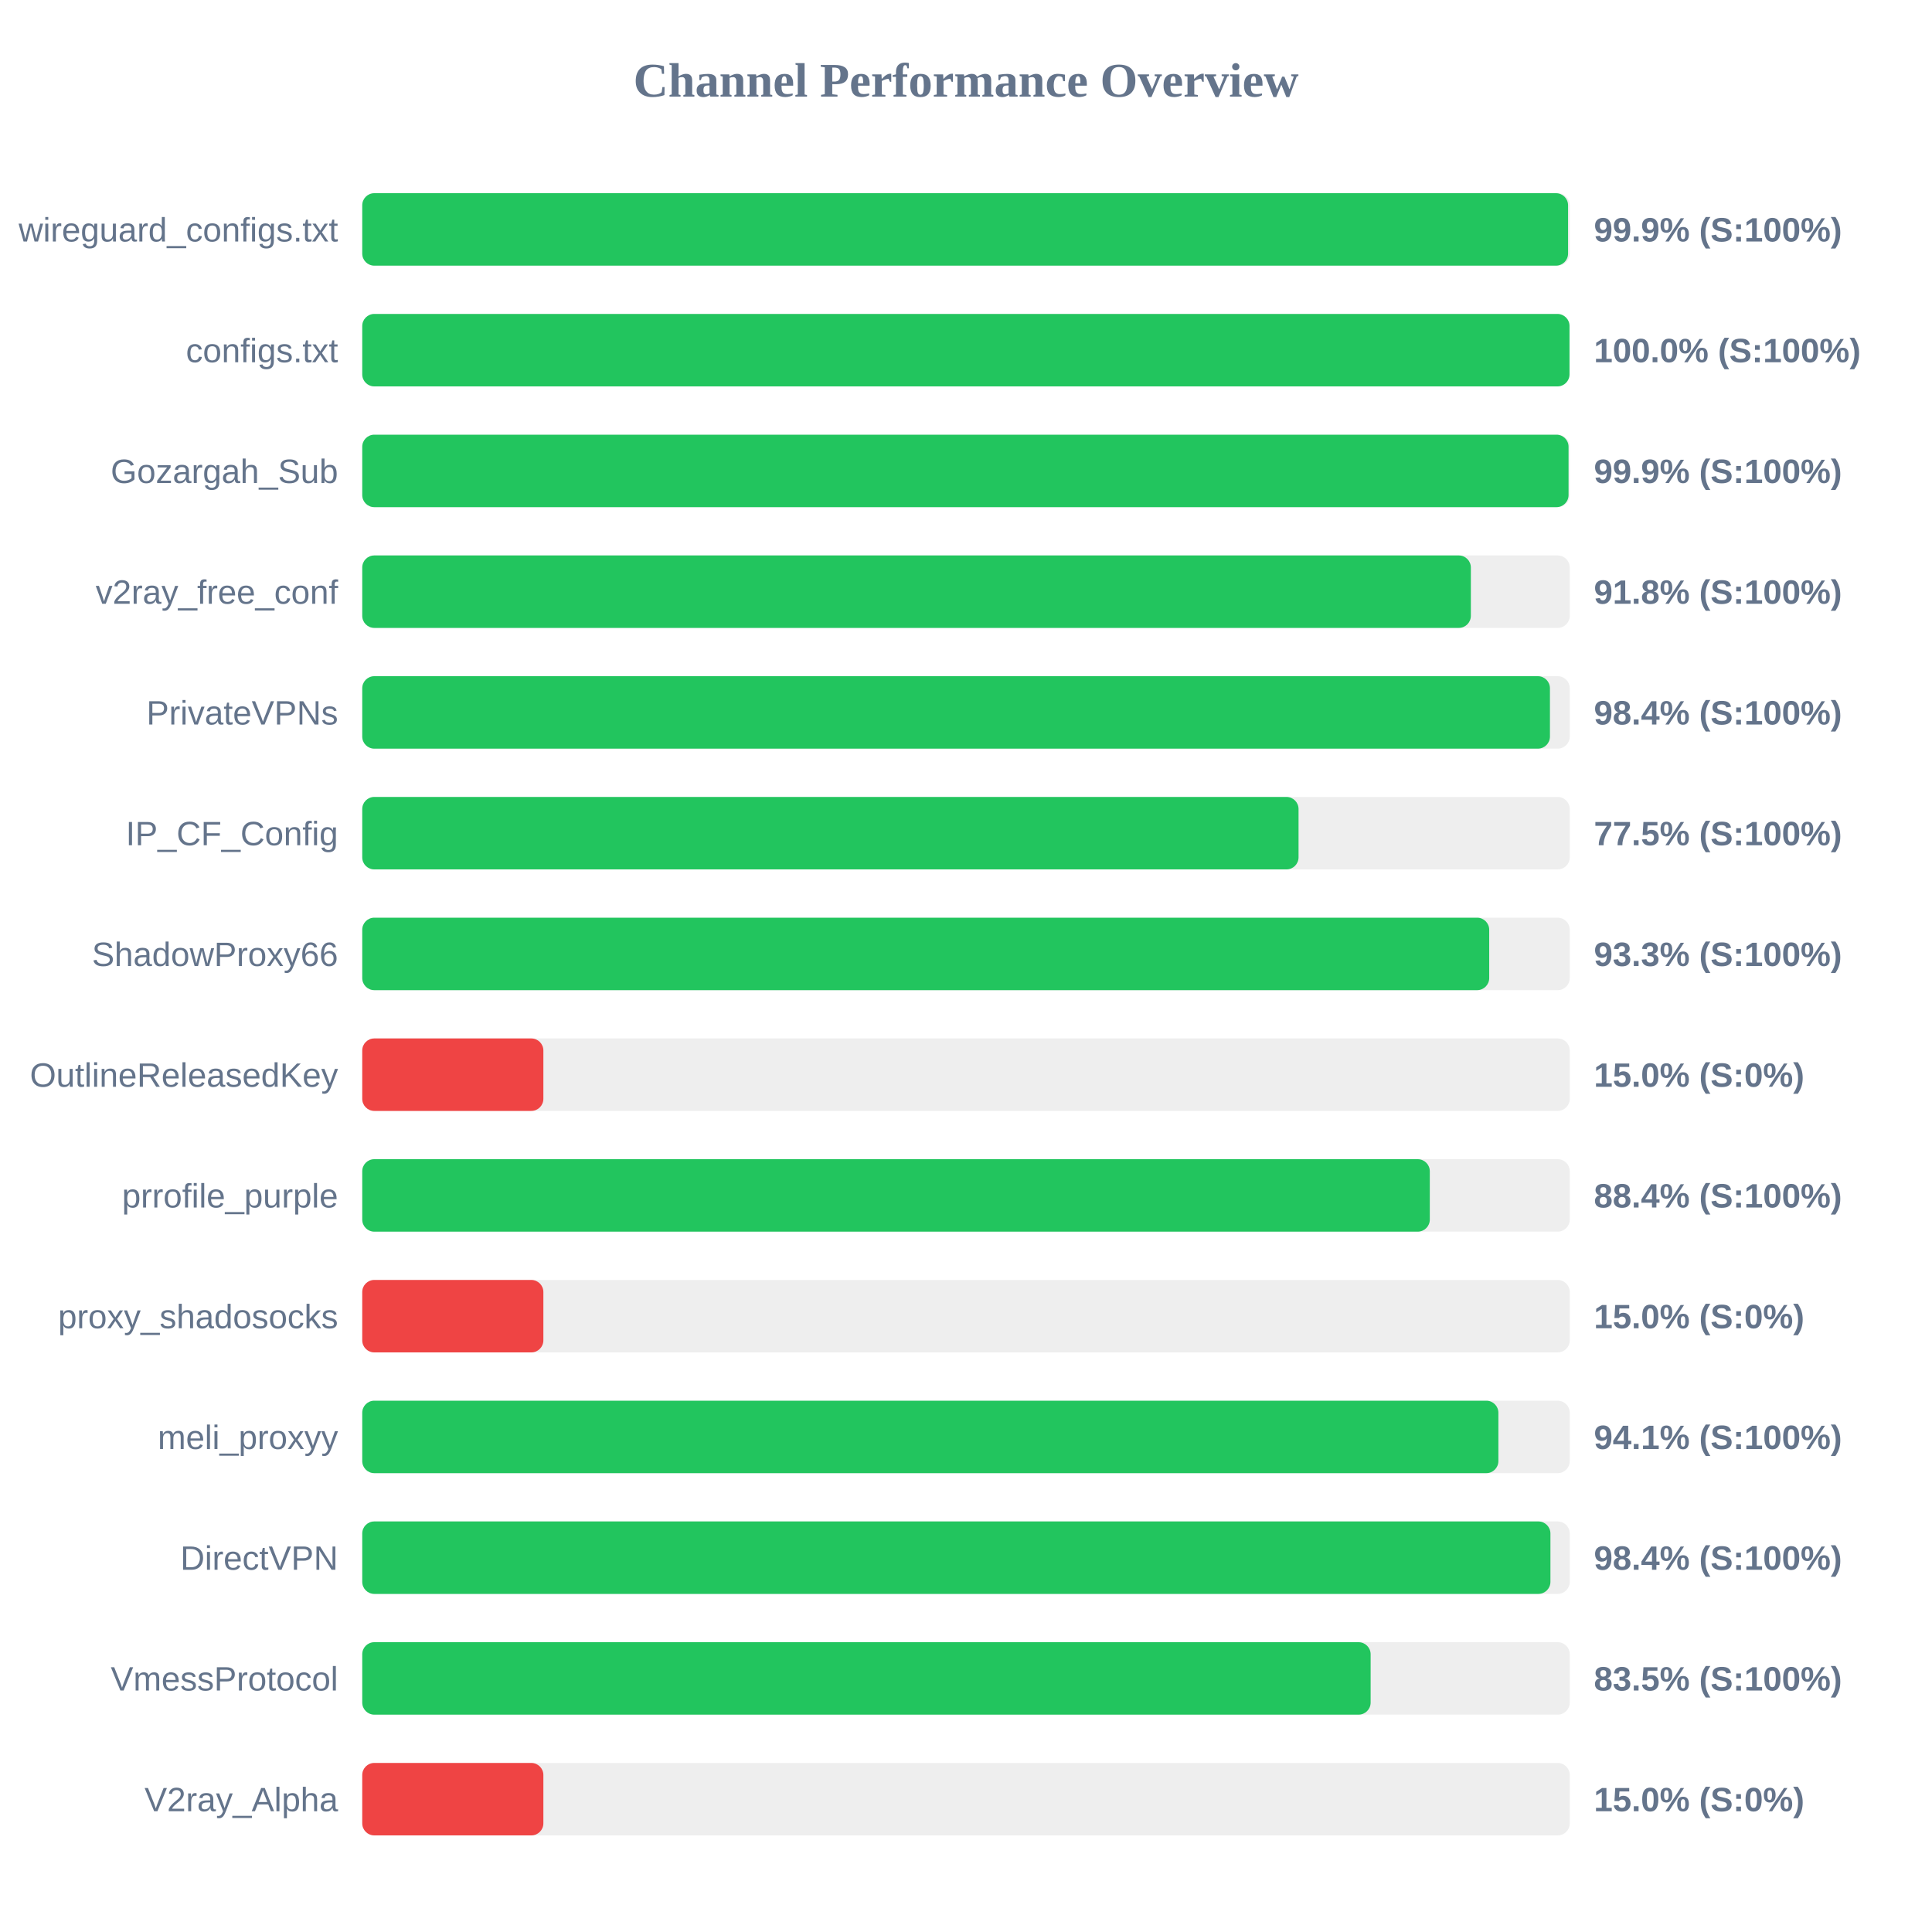
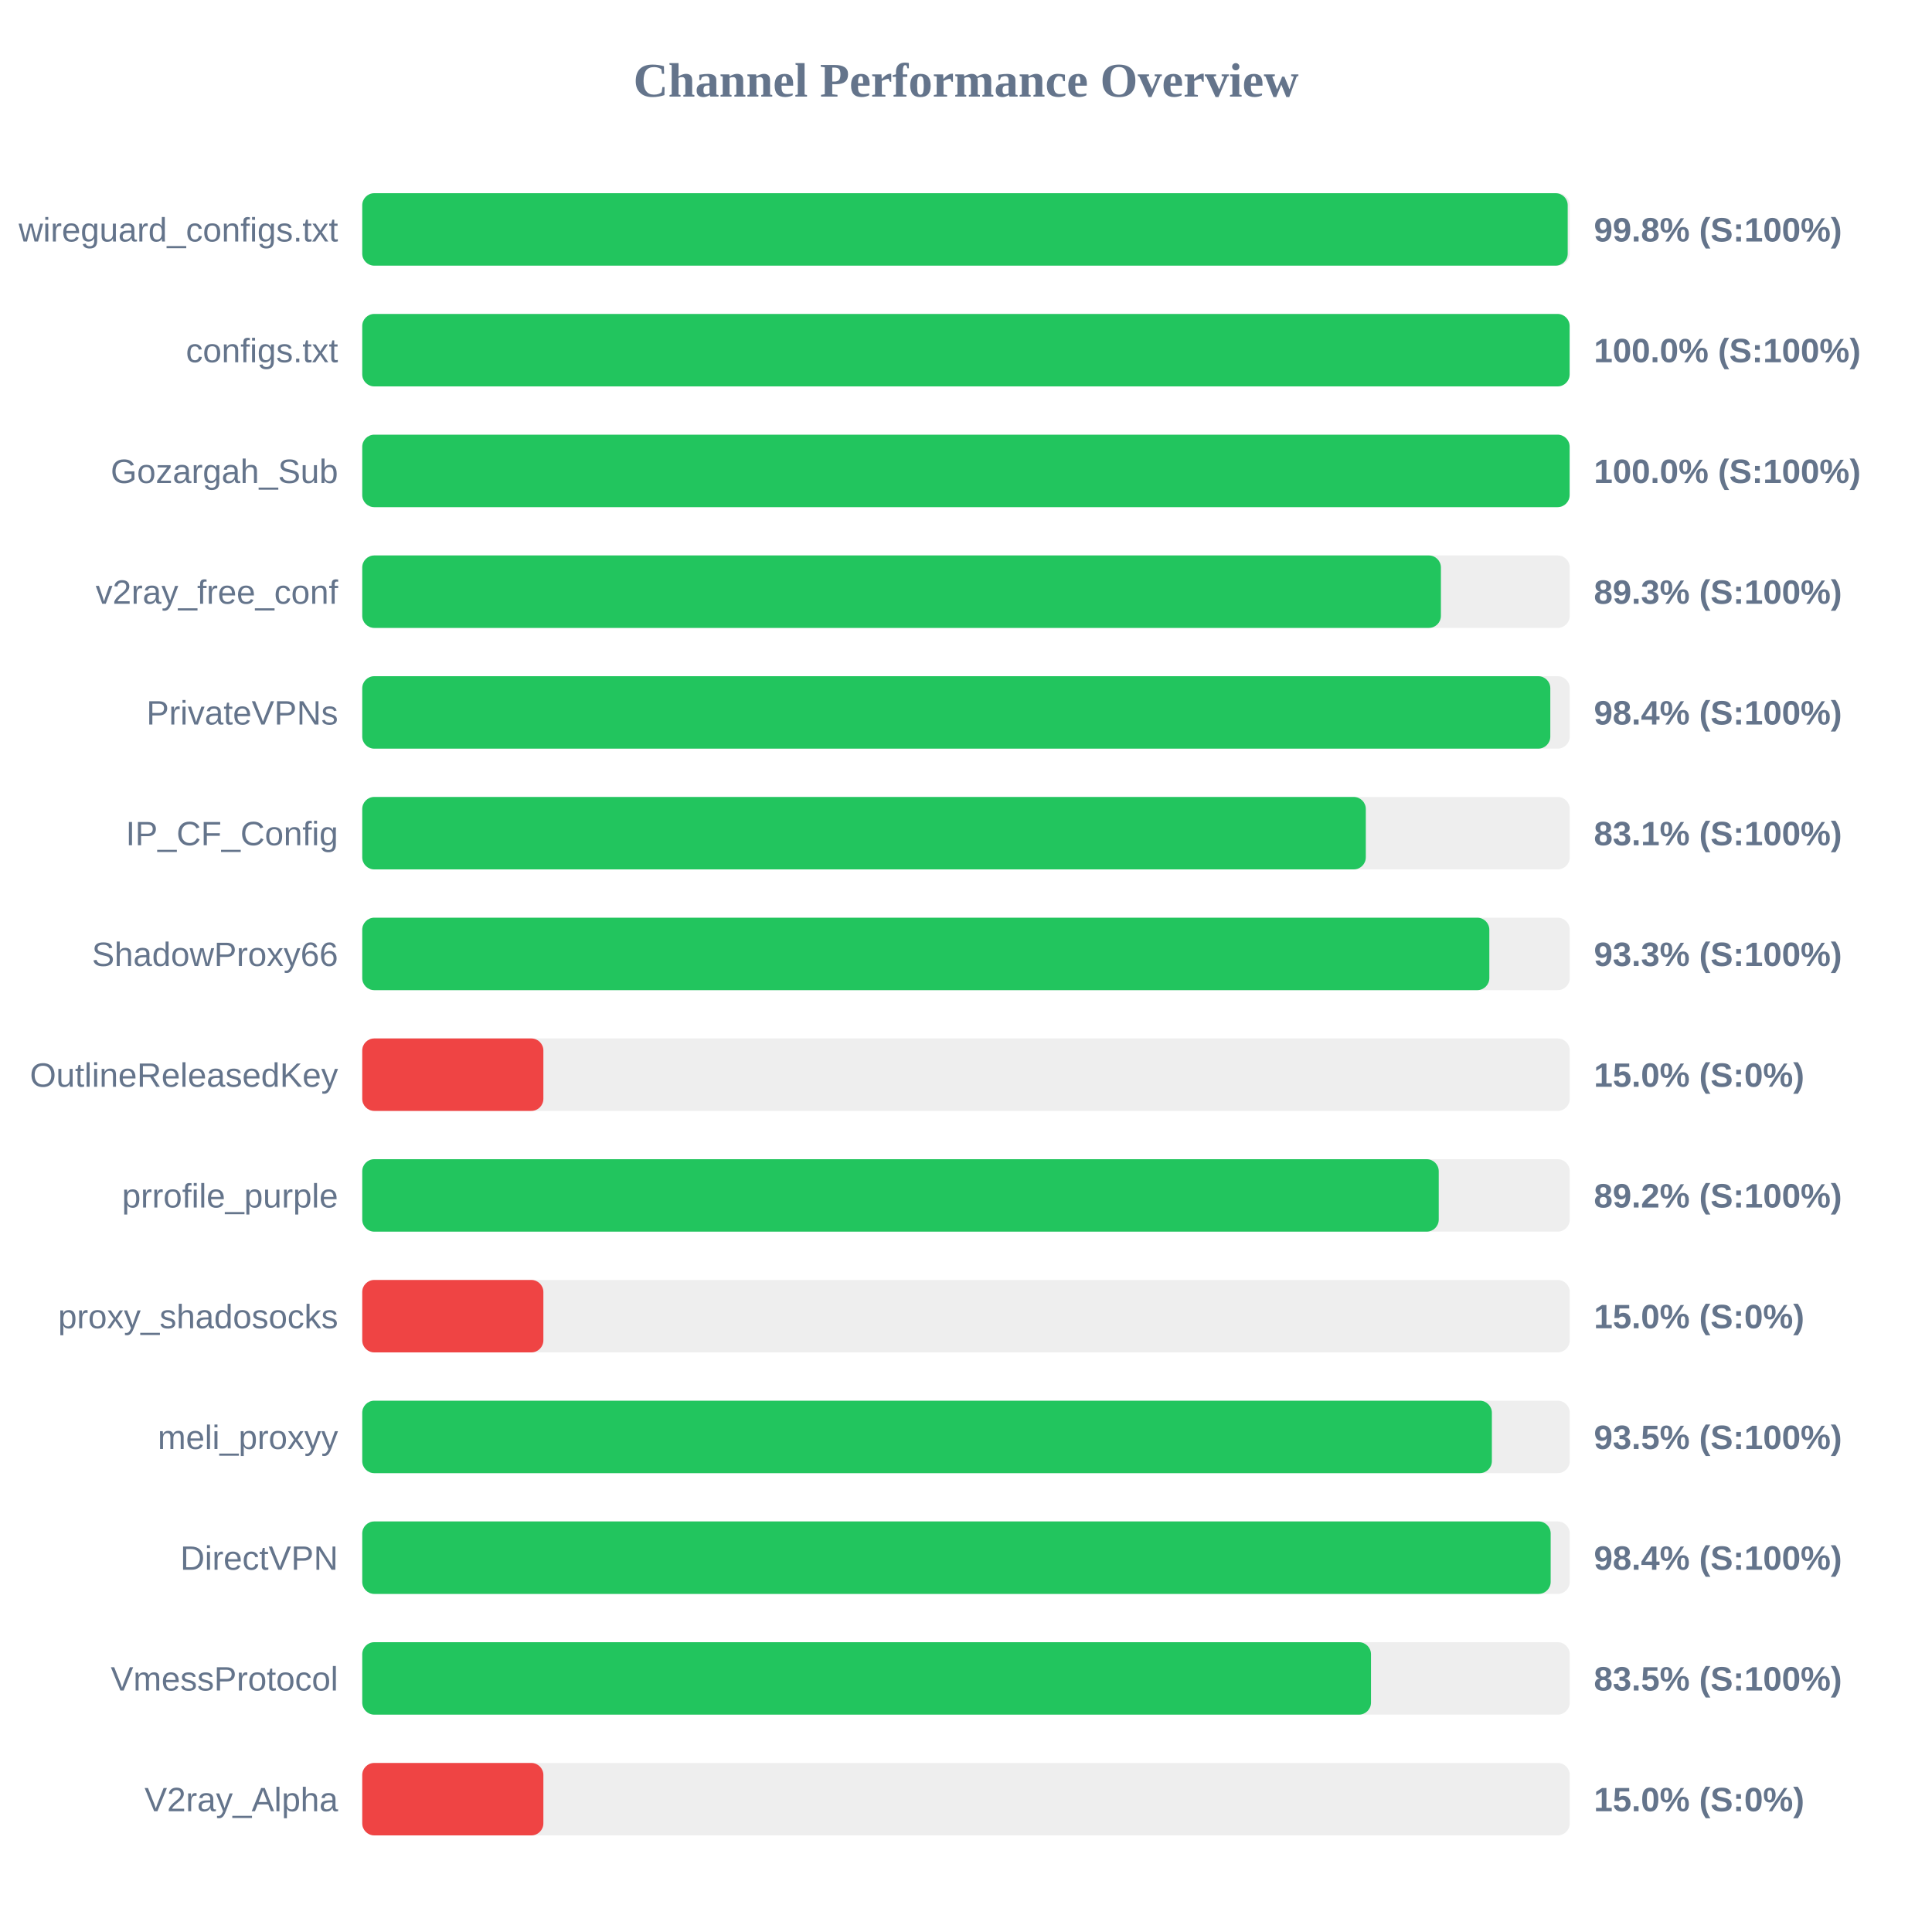
<svg xmlns="http://www.w3.org/2000/svg" width="800" height="800" version="1.1">
  <style>
        .row { font: 14px Arial; fill: #64748b; }
        .score { font: bold 14px Arial; fill: #64748b; }
    </style>
  <text x="400" y="40" text-anchor="middle" font-size="20px" font-weight="bold" fill="#64748b">Channel Performance Overview</text>
  <rect x="150" y="80" width="500" height="30" fill="#eee" rx="5" />
-   <rect x="150" y="80" width="499.3" height="30" fill="#22c55e" rx="5" />
+   <rect x="150" y="80" width="499.15" height="30" fill="#22c55e" rx="5" />
  <text x="140" y="100" text-anchor="end" class="row">wireguard_configs.txt</text>
-   <text x="660" y="100" text-anchor="start" class="score">99.9% (S:100%)</text>
+   <text x="660" y="100" text-anchor="start" class="score">99.8% (S:100%)</text>
  <rect x="150" y="130" width="500" height="30" fill="#eee" rx="5" />
-   <rect x="150" y="130" width="499.9" height="30" fill="#22c55e" rx="5" />
+   <rect x="150" y="130" width="499.95" height="30" fill="#22c55e" rx="5" />
  <text x="140" y="150" text-anchor="end" class="row">configs.txt</text>
  <text x="660" y="150" text-anchor="start" class="score">100.0% (S:100%)</text>
  <rect x="150" y="180" width="500" height="30" fill="#eee" rx="5" />
-   <rect x="150" y="180" width="499.5" height="30" fill="#22c55e" rx="5" />
+   <rect x="150" y="180" width="499.95" height="30" fill="#22c55e" rx="5" />
  <text x="140" y="200" text-anchor="end" class="row">Gozargah_Sub</text>
-   <text x="660" y="200" text-anchor="start" class="score">99.9% (S:100%)</text>
+   <text x="660" y="200" text-anchor="start" class="score">100.0% (S:100%)</text>
  <rect x="150" y="230" width="500" height="30" fill="#eee" rx="5" />
-   <rect x="150" y="230" width="459.05" height="30" fill="#22c55e" rx="5" />
+   <rect x="150" y="230" width="446.65" height="30" fill="#22c55e" rx="5" />
  <text x="140" y="250" text-anchor="end" class="row">v2ray_free_conf</text>
-   <text x="660" y="250" text-anchor="start" class="score">91.8% (S:100%)</text>
+   <text x="660" y="250" text-anchor="start" class="score">89.3% (S:100%)</text>
  <rect x="150" y="280" width="500" height="30" fill="#eee" rx="5" />
-   <rect x="150" y="280" width="491.8" height="30" fill="#22c55e" rx="5" />
+   <rect x="150" y="280" width="491.95" height="30" fill="#22c55e" rx="5" />
  <text x="140" y="300" text-anchor="end" class="row">PrivateVPNs</text>
  <text x="660" y="300" text-anchor="start" class="score">98.4% (S:100%)</text>
  <rect x="150" y="330" width="500" height="30" fill="#eee" rx="5" />
-   <rect x="150" y="330" width="387.7" height="30" fill="#22c55e" rx="5" />
+   <rect x="150" y="330" width="415.55" height="30" fill="#22c55e" rx="5" />
  <text x="140" y="350" text-anchor="end" class="row">IP_CF_Config</text>
-   <text x="660" y="350" text-anchor="start" class="score">77.5% (S:100%)</text>
+   <text x="660" y="350" text-anchor="start" class="score">83.1% (S:100%)</text>
  <rect x="150" y="380" width="500" height="30" fill="#eee" rx="5" />
-   <rect x="150" y="380" width="466.65" height="30" fill="#22c55e" rx="5" />
+   <rect x="150" y="380" width="466.7" height="30" fill="#22c55e" rx="5" />
  <text x="140" y="400" text-anchor="end" class="row">ShadowProxy66</text>
  <text x="660" y="400" text-anchor="start" class="score">93.3% (S:100%)</text>
  <rect x="150" y="430" width="500" height="30" fill="#eee" rx="5" />
  <rect x="150" y="430" width="75.0" height="30" fill="#ef4444" rx="5" />
  <text x="140" y="450" text-anchor="end" class="row">OutlineReleasedKey</text>
  <text x="660" y="450" text-anchor="start" class="score">15.0% (S:0%)</text>
  <rect x="150" y="480" width="500" height="30" fill="#eee" rx="5" />
-   <rect x="150" y="480" width="442.05" height="30" fill="#22c55e" rx="5" />
+   <rect x="150" y="480" width="445.75" height="30" fill="#22c55e" rx="5" />
  <text x="140" y="500" text-anchor="end" class="row">prrofile_purple</text>
-   <text x="660" y="500" text-anchor="start" class="score">88.4% (S:100%)</text>
+   <text x="660" y="500" text-anchor="start" class="score">89.2% (S:100%)</text>
  <rect x="150" y="530" width="500" height="30" fill="#eee" rx="5" />
  <rect x="150" y="530" width="75.0" height="30" fill="#ef4444" rx="5" />
  <text x="140" y="550" text-anchor="end" class="row">proxy_shadosocks</text>
  <text x="660" y="550" text-anchor="start" class="score">15.0% (S:0%)</text>
  <rect x="150" y="580" width="500" height="30" fill="#eee" rx="5" />
-   <rect x="150" y="580" width="470.45" height="30" fill="#22c55e" rx="5" />
+   <rect x="150" y="580" width="467.75" height="30" fill="#22c55e" rx="5" />
  <text x="140" y="600" text-anchor="end" class="row">meli_proxyy</text>
-   <text x="660" y="600" text-anchor="start" class="score">94.1% (S:100%)</text>
+   <text x="660" y="600" text-anchor="start" class="score">93.5% (S:100%)</text>
  <rect x="150" y="630" width="500" height="30" fill="#eee" rx="5" />
-   <rect x="150" y="630" width="492.0" height="30" fill="#22c55e" rx="5" />
+   <rect x="150" y="630" width="492.1" height="30" fill="#22c55e" rx="5" />
  <text x="140" y="650" text-anchor="end" class="row">DirectVPN</text>
  <text x="660" y="650" text-anchor="start" class="score">98.4% (S:100%)</text>
  <rect x="150" y="680" width="500" height="30" fill="#eee" rx="5" />
-   <rect x="150" y="680" width="417.55" height="30" fill="#22c55e" rx="5" />
+   <rect x="150" y="680" width="417.7" height="30" fill="#22c55e" rx="5" />
  <text x="140" y="700" text-anchor="end" class="row">VmessProtocol</text>
  <text x="660" y="700" text-anchor="start" class="score">83.5% (S:100%)</text>
  <rect x="150" y="730" width="500" height="30" fill="#eee" rx="5" />
  <rect x="150" y="730" width="75.0" height="30" fill="#ef4444" rx="5" />
  <text x="140" y="750" text-anchor="end" class="row">V2ray_Alpha</text>
  <text x="660" y="750" text-anchor="start" class="score">15.0% (S:0%)</text>
</svg>
